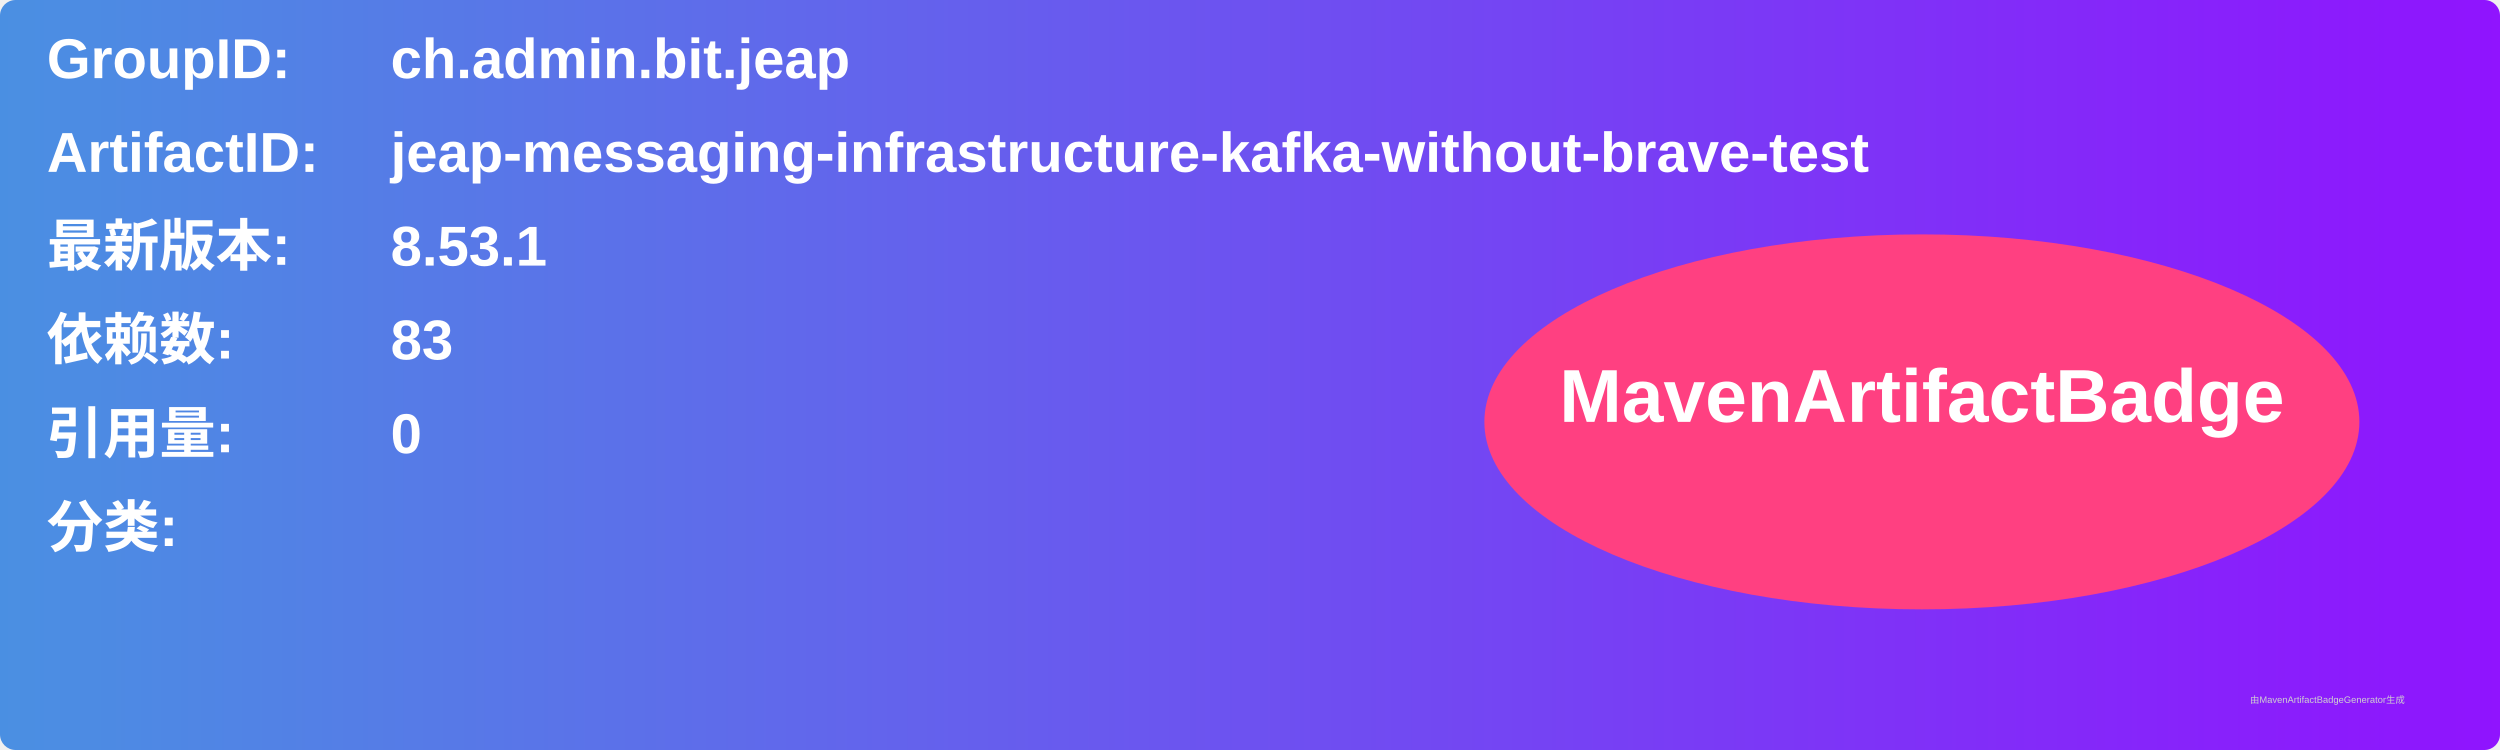
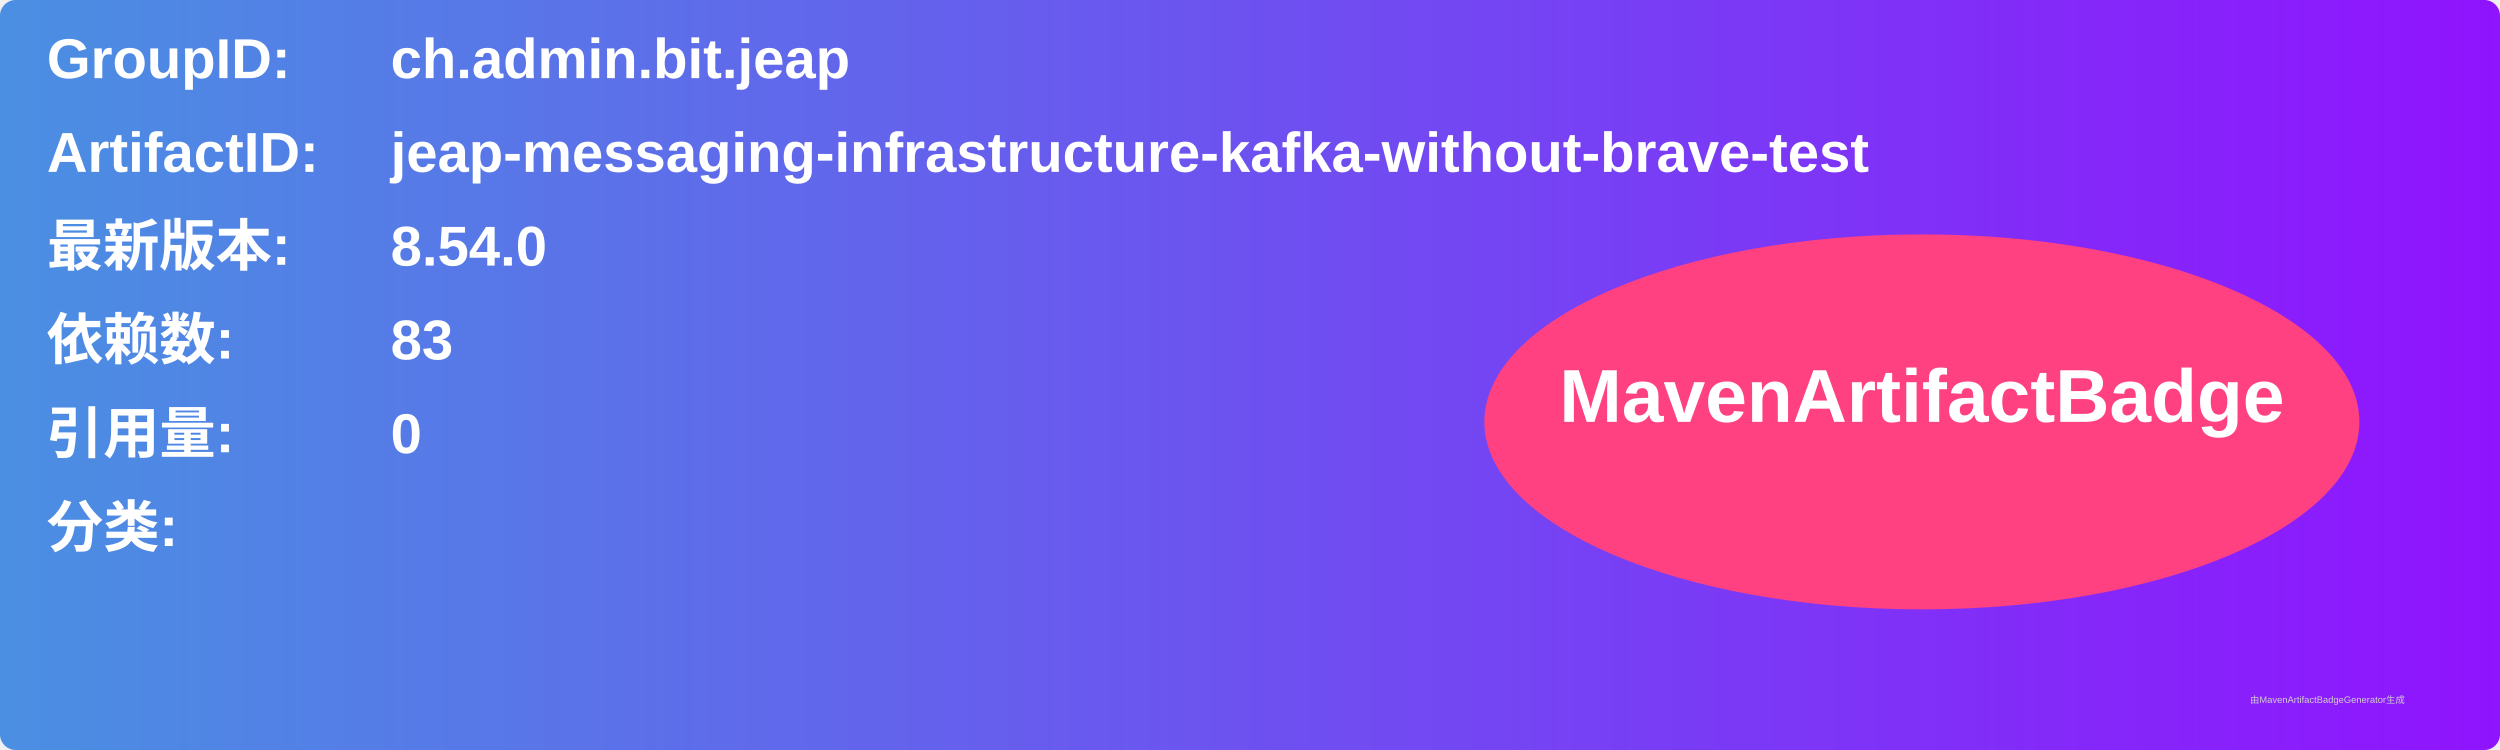
<svg xmlns="http://www.w3.org/2000/svg" width="800" height="240" viewBox="0 0 800 240">
  <linearGradient id="grad" x1="0%" y1="0%" x2="100%" y2="0%">
    <stop offset="0%" stop-color="#4a90e2" />
    <stop offset="100%" stop-color="#9013fe" />
  </linearGradient>
  <rect width="100%" height="100%" rx="5" ry="5" fill="url(#grad)" />
  <g transform="translate(15, 15)">
    <text x="0" y="10" font-family="Arial" font-size="18" fill="white" font-weight="bold" width="260">GroupID:</text>
    <text x="110" y="10" font-family="Arial" font-size="18" fill="white" font-weight="bold" width="460">ch.admin.bit.jeap</text>
    <text x="0" y="40" font-family="Arial" font-size="18" fill="white" font-weight="bold" width="260">ArtifactID:</text>
    <text x="110" y="40" font-family="Arial" font-size="18" fill="white" font-weight="bold" width="460">jeap-messaging-infrastructure-kafka-without-brave-test</text>
    <text x="0" y="70" font-family="Arial" font-size="18" fill="white" font-weight="bold">最新版本:</text>
    <text x="110" y="70" font-family="Arial" font-size="18" fill="white" font-weight="bold">
-       <tspan font-weight="bold">8.53.1</tspan>
+       <tspan font-weight="bold">8.54.0</tspan>
    </text>
    <text x="0" y="100" font-family="Arial" font-size="18" fill="white" font-weight="bold">依赖数: </text>
    <text x="110" y="100" font-family="Arial" font-size="18" fill="white">
      <tspan font-weight="bold">83</tspan>
    </text>
    <text x="0" y="130" font-family="Arial" font-size="18" fill="white" font-weight="bold">引用量: </text>
    <text x="110" y="130" font-family="Arial" font-size="18" fill="white">
      <tspan font-weight="bold">0</tspan>
    </text>
    <text x="0" y="160" font-family="Arial" font-size="18" fill="white" font-weight="bold">分类:</text>
    <text x="10" y="190" font-family="Arial" font-size="10" fill="white">
      <tspan font-weight="bold" />
    </text>
    <ellipse cx="600" cy="120" rx="140" ry="60" fill="#ff4081" />
    <text x="600" y="120" text-anchor="middle" font-family="Arial" font-size="24" fill="white" font-weight="bold">MavenArtifactBadge</text>
  </g>
  <text x="720" y="225" font-family="Arial" font-size="3" fill="#d0d0d0">由MavenArtifactBadgeGenerator生成</text>
</svg>
